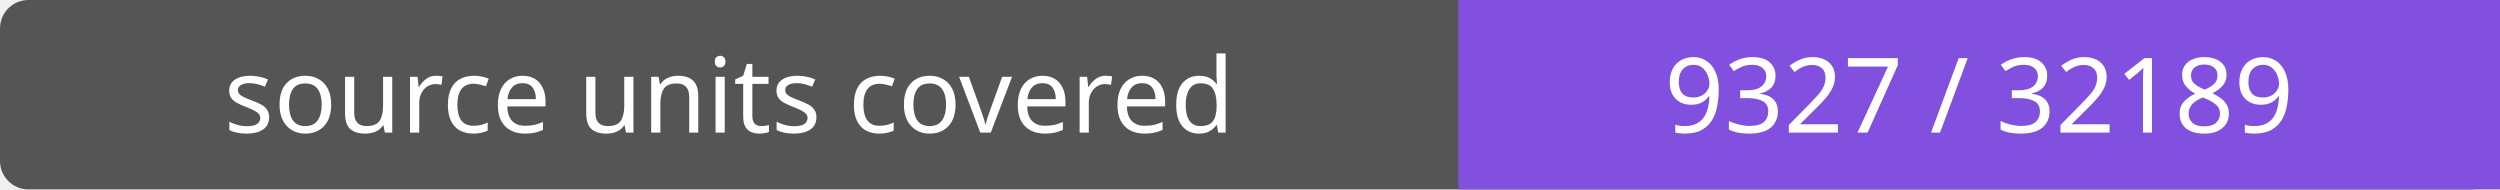
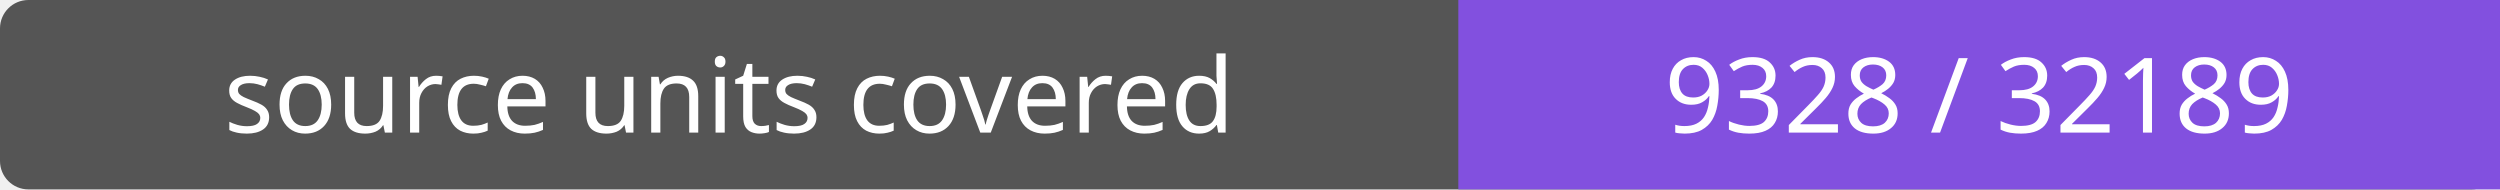
- <svg xmlns="http://www.w3.org/2000/svg" width="264" height="20" role="img" aria-label="source units covered: 9327 / 32189">
+ <svg xmlns="http://www.w3.org/2000/svg" width="264" height="20" role="img" aria-label="source units covered: 9328 / 32189">
  <rect width="264" height="20" rx="3" fill="#555" />
  <path fill="#8250df" d="M154 0h110v20H154z" />
  <g fill="#fff" text-anchor="middle" font-family="Verdana,sans-serif" font-size="11">
    <text x="77.0" y="14">source units covered</text>
-     <text x="209.0" y="14">9327 / 32189</text>
+     <text x="209.0" y="14">9328 / 32189</text>
  </g>
</svg>
